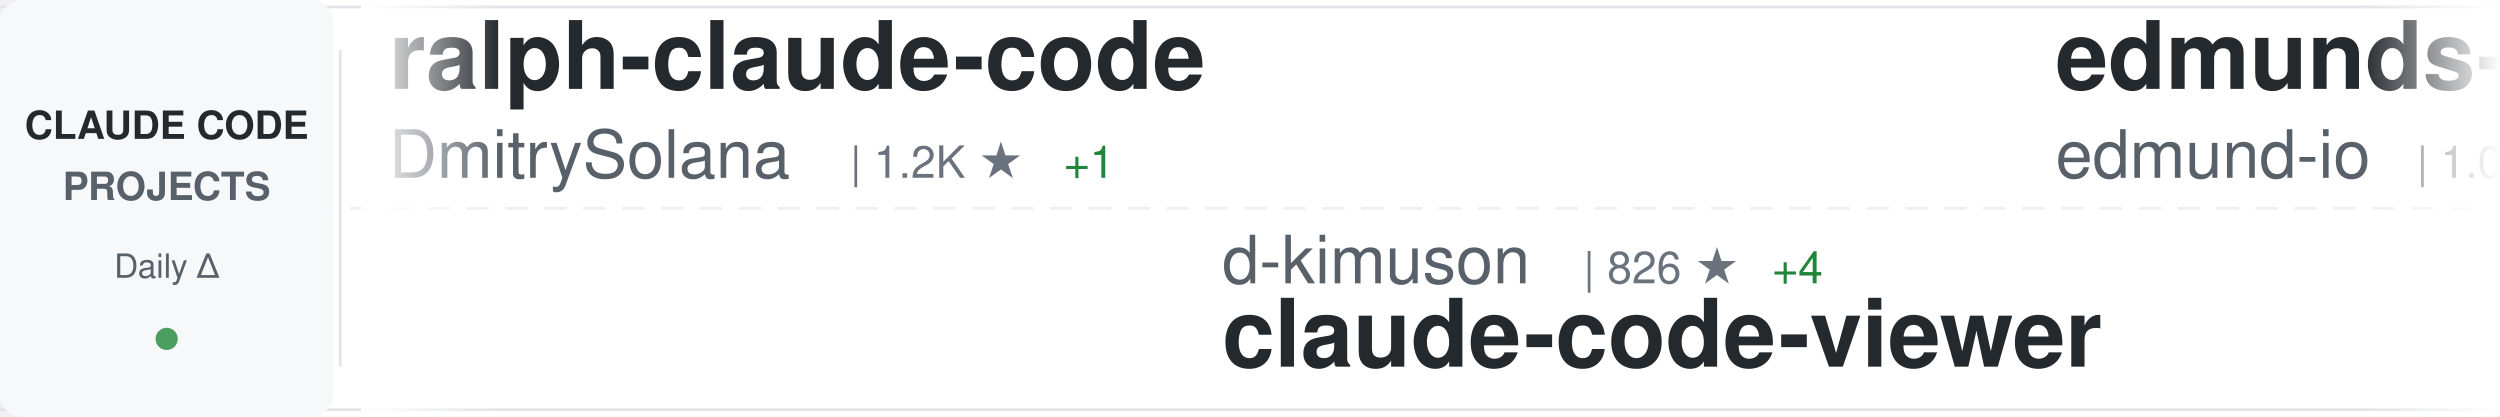
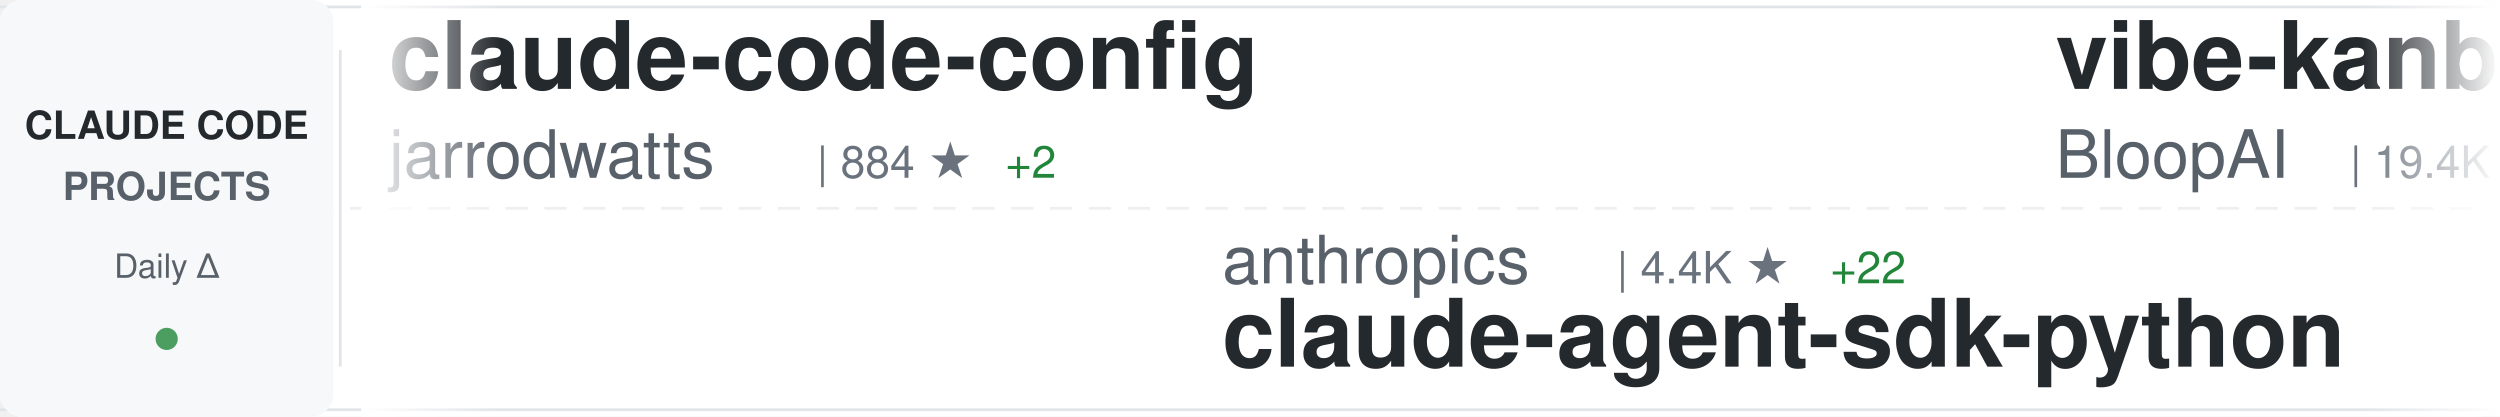
<svg xmlns="http://www.w3.org/2000/svg" width="900" height="150">
  <defs>
    <linearGradient id="awesomeLeftFade" x1="0%" y1="0%" x2="100%" y2="0%">
      <stop offset="0%" style="stop-color:#ffffff;stop-opacity:1" />
      <stop offset="100%" style="stop-color:#ffffff;stop-opacity:0" />
    </linearGradient>
    <linearGradient id="awesomeRightFade" x1="0%" y1="0%" x2="100%" y2="0%">
      <stop offset="0%" style="stop-color:#ffffff;stop-opacity:0" />
      <stop offset="100%" style="stop-color:#ffffff;stop-opacity:1" />
    </linearGradient>
  </defs>
  <rect width="900" height="150" fill="#ffffff" rx="8" />
  <rect x="0" y="2" width="900" height="1" fill="#e1e4e8" />
  <rect x="0" y="147" width="900" height="1" fill="#e1e4e8" />
  <line x1="0" y1="75" x2="900" y2="75" stroke="#e1e4e8" stroke-width="1" stroke-dasharray="8 6" opacity="0.6" />
  <rect x="0" y="0" width="120" height="150" fill="#f6f8fa" rx="8" />
  <text x="60" y="50" font-family="-apple-system, BlinkMacSystemFont, 'Segoe UI', Helvetica, Arial, sans-serif" font-size="14" font-weight="600" fill="#24292e" text-anchor="middle">CLAUDE CODE</text>
  <text x="60" y="72" font-family="-apple-system, BlinkMacSystemFont, 'Segoe UI', Helvetica, Arial, sans-serif" font-size="14" font-weight="600" fill="#586069" text-anchor="middle">PROJECTS</text>
  <text x="60" y="100" font-family="-apple-system, BlinkMacSystemFont, 'Segoe UI', Helvetica, Arial, sans-serif" font-size="12" font-weight="500" fill="#586069" text-anchor="middle">Daily Δ</text>
  <circle cx="60" cy="122" r="4" fill="#22863a" opacity="0.8" />
  <rect x="122" y="18" width="1" height="114" fill="#e1e4e8" />
  <clipPath id="awesomeTickerClip">
    <rect x="130" y="0" width="770" height="150" />
  </clipPath>
  <g clip-path="url(#awesomeTickerClip)">
    <g id="awesomeTickerItems">
      <animateTransform attributeName="transform" attributeType="XML" type="translate" from="0 0" to="-3000 0" dur="54s" repeatCount="indefinite" />
      <g transform="translate(0, 0)">
-         <text x="140" y="32" font-family="-apple-system, BlinkMacSystemFont, 'Segoe UI', Helvetica, Arial, sans-serif" font-size="34" font-weight="600" fill="#24292e">ralph-claude-code</text>
-         <text x="140" y="64" font-family="-apple-system, BlinkMacSystemFont, 'Segoe UI', Helvetica, Arial, sans-serif" font-size="24" font-weight="400" fill="#586069">DmitrySolana</text>
-         <text x="306" y="64" font-family="-apple-system, BlinkMacSystemFont, 'Segoe UI', Helvetica, Arial, sans-serif" font-size="16" font-weight="500" fill="#6a737d">| 1.2K ★</text>
-         <text x="383" y="64" font-family="-apple-system, BlinkMacSystemFont, 'Segoe UI', Helvetica, Arial, sans-serif" font-size="16" font-weight="500" fill="#22863a"> +1</text>
+         <text x="140" y="32" font-family="-apple-system, BlinkMacSystemFont, 'Segoe UI', Helvetica, Arial, sans-serif" font-size="34" font-weight="600" fill="#24292e">claude-code-config</text>
+         <text x="140" y="64" font-family="-apple-system, BlinkMacSystemFont, 'Segoe UI', Helvetica, Arial, sans-serif" font-size="24" font-weight="400" fill="#586069">jarrodwatts</text>
+         <text x="294" y="64" font-family="-apple-system, BlinkMacSystemFont, 'Segoe UI', Helvetica, Arial, sans-serif" font-size="16" font-weight="500" fill="#6a737d">| 884 ★</text>
+         <text x="362" y="64" font-family="-apple-system, BlinkMacSystemFont, 'Segoe UI', Helvetica, Arial, sans-serif" font-size="16" font-weight="500" fill="#22863a"> +2</text>
      </g>
      <g transform="translate(300, 0)">
-         <text x="140" y="102" font-family="-apple-system, BlinkMacSystemFont, 'Segoe UI', Helvetica, Arial, sans-serif" font-size="24" font-weight="400" fill="#586069">d-kimuson</text>
-         <text x="270" y="102" font-family="-apple-system, BlinkMacSystemFont, 'Segoe UI', Helvetica, Arial, sans-serif" font-size="16" font-weight="500" fill="#6a737d">| 826 ★</text>
-         <text x="338" y="102" font-family="-apple-system, BlinkMacSystemFont, 'Segoe UI', Helvetica, Arial, sans-serif" font-size="16" font-weight="500" fill="#22863a"> +4</text>
-         <text x="140" y="132" font-family="-apple-system, BlinkMacSystemFont, 'Segoe UI', Helvetica, Arial, sans-serif" font-size="34" font-weight="600" fill="#24292e">claude-code-viewer</text>
+         <text x="140" y="102" font-family="-apple-system, BlinkMacSystemFont, 'Segoe UI', Helvetica, Arial, sans-serif" font-size="24" font-weight="400" fill="#586069">anthropics</text>
+         <text x="282" y="102" font-family="-apple-system, BlinkMacSystemFont, 'Segoe UI', Helvetica, Arial, sans-serif" font-size="16" font-weight="500" fill="#6a737d">| 4.4K ★</text>
+         <text x="359" y="102" font-family="-apple-system, BlinkMacSystemFont, 'Segoe UI', Helvetica, Arial, sans-serif" font-size="16" font-weight="500" fill="#22863a"> +22</text>
+         <text x="140" y="132" font-family="-apple-system, BlinkMacSystemFont, 'Segoe UI', Helvetica, Arial, sans-serif" font-size="34" font-weight="600" fill="#24292e">claude-agent-sdk-python</text>
      </g>
      <g transform="translate(600, 0)">
-         <text x="140" y="32" font-family="-apple-system, BlinkMacSystemFont, 'Segoe UI', Helvetica, Arial, sans-serif" font-size="34" font-weight="600" fill="#24292e">edmunds-claude-code</text>
-         <text x="140" y="64" font-family="-apple-system, BlinkMacSystemFont, 'Segoe UI', Helvetica, Arial, sans-serif" font-size="24" font-weight="400" fill="#586069">edmund-io</text>
-         <text x="270" y="64" font-family="-apple-system, BlinkMacSystemFont, 'Segoe UI', Helvetica, Arial, sans-serif" font-size="16" font-weight="500" fill="#6a737d">| 1.0K ★</text>
-         <text x="347" y="64" font-family="-apple-system, BlinkMacSystemFont, 'Segoe UI', Helvetica, Arial, sans-serif" font-size="16" font-weight="500" fill="#22863a"> +9</text>
+         <text x="140" y="32" font-family="-apple-system, BlinkMacSystemFont, 'Segoe UI', Helvetica, Arial, sans-serif" font-size="34" font-weight="600" fill="#24292e">vibe-kanban</text>
+         <text x="140" y="64" font-family="-apple-system, BlinkMacSystemFont, 'Segoe UI', Helvetica, Arial, sans-serif" font-size="24" font-weight="400" fill="#586069">BloopAI</text>
+         <text x="246" y="64" font-family="-apple-system, BlinkMacSystemFont, 'Segoe UI', Helvetica, Arial, sans-serif" font-size="16" font-weight="500" fill="#6a737d">| 19.4K ★</text>
+         <text x="332" y="64" font-family="-apple-system, BlinkMacSystemFont, 'Segoe UI', Helvetica, Arial, sans-serif" font-size="16" font-weight="500" fill="#22863a"> +178</text>
      </g>
      <g transform="translate(900, 0)">
-         <text x="140" y="102" font-family="-apple-system, BlinkMacSystemFont, 'Segoe UI', Helvetica, Arial, sans-serif" font-size="24" font-weight="400" fill="#586069">snarktank</text>
-         <text x="270" y="102" font-family="-apple-system, BlinkMacSystemFont, 'Segoe UI', Helvetica, Arial, sans-serif" font-size="16" font-weight="500" fill="#6a737d">| 8.2K ★</text>
-         <text x="347" y="102" font-family="-apple-system, BlinkMacSystemFont, 'Segoe UI', Helvetica, Arial, sans-serif" font-size="16" font-weight="500" fill="#22863a"> +257</text>
-         <text x="140" y="132" font-family="-apple-system, BlinkMacSystemFont, 'Segoe UI', Helvetica, Arial, sans-serif" font-size="34" font-weight="600" fill="#24292e">ralph</text>
+         <text x="140" y="102" font-family="-apple-system, BlinkMacSystemFont, 'Segoe UI', Helvetica, Arial, sans-serif" font-size="24" font-weight="400" fill="#586069">anomalyco</text>
+         <text x="270" y="102" font-family="-apple-system, BlinkMacSystemFont, 'Segoe UI', Helvetica, Arial, sans-serif" font-size="16" font-weight="500" fill="#6a737d">| 90.5K ★</text>
+         <text x="356" y="102" font-family="-apple-system, BlinkMacSystemFont, 'Segoe UI', Helvetica, Arial, sans-serif" font-size="16" font-weight="500" fill="#22863a"> +1.3K</text>
+         <text x="140" y="132" font-family="-apple-system, BlinkMacSystemFont, 'Segoe UI', Helvetica, Arial, sans-serif" font-size="34" font-weight="600" fill="#24292e">opencode</text>
      </g>
      <g transform="translate(1200, 0)">
-         <text x="140" y="32" font-family="-apple-system, BlinkMacSystemFont, 'Segoe UI', Helvetica, Arial, sans-serif" font-size="34" font-weight="600" fill="#24292e">claude-agent-sdk-demos</text>
-         <text x="140" y="64" font-family="-apple-system, BlinkMacSystemFont, 'Segoe UI', Helvetica, Arial, sans-serif" font-size="24" font-weight="400" fill="#586069">anthropics</text>
-         <text x="282" y="64" font-family="-apple-system, BlinkMacSystemFont, 'Segoe UI', Helvetica, Arial, sans-serif" font-size="16" font-weight="500" fill="#6a737d">| 1.3K ★</text>
-         <text x="359" y="64" font-family="-apple-system, BlinkMacSystemFont, 'Segoe UI', Helvetica, Arial, sans-serif" font-size="16" font-weight="500" fill="#22863a"> +12</text>
+         <text x="140" y="32" font-family="-apple-system, BlinkMacSystemFont, 'Segoe UI', Helvetica, Arial, sans-serif" font-size="34" font-weight="600" fill="#24292e">superpowers</text>
+         <text x="140" y="64" font-family="-apple-system, BlinkMacSystemFont, 'Segoe UI', Helvetica, Arial, sans-serif" font-size="24" font-weight="400" fill="#586069">obra</text>
+         <text x="210" y="64" font-family="-apple-system, BlinkMacSystemFont, 'Segoe UI', Helvetica, Arial, sans-serif" font-size="16" font-weight="500" fill="#6a737d">| 38.3K ★</text>
+         <text x="296" y="64" font-family="-apple-system, BlinkMacSystemFont, 'Segoe UI', Helvetica, Arial, sans-serif" font-size="16" font-weight="500" fill="#22863a"> +1.0K</text>
      </g>
      <g transform="translate(1500, 0)">
-         <text x="140" y="102" font-family="-apple-system, BlinkMacSystemFont, 'Segoe UI', Helvetica, Arial, sans-serif" font-size="24" font-weight="400" fill="#586069">ComposioHQ</text>
-         <text x="282" y="102" font-family="-apple-system, BlinkMacSystemFont, 'Segoe UI', Helvetica, Arial, sans-serif" font-size="16" font-weight="500" fill="#6a737d">| 26.9K ★</text>
-         <text x="368" y="102" font-family="-apple-system, BlinkMacSystemFont, 'Segoe UI', Helvetica, Arial, sans-serif" font-size="16" font-weight="500" fill="#22863a"> +618</text>
-         <text x="140" y="132" font-family="-apple-system, BlinkMacSystemFont, 'Segoe UI', Helvetica, Arial, sans-serif" font-size="34" font-weight="600" fill="#24292e">awesome-claude-skills</text>
+         <text x="140" y="102" font-family="-apple-system, BlinkMacSystemFont, 'Segoe UI', Helvetica, Arial, sans-serif" font-size="24" font-weight="400" fill="#586069">slopus</text>
+         <text x="234" y="102" font-family="-apple-system, BlinkMacSystemFont, 'Segoe UI', Helvetica, Arial, sans-serif" font-size="16" font-weight="500" fill="#6a737d">| 9.5K ★</text>
+         <text x="311" y="102" font-family="-apple-system, BlinkMacSystemFont, 'Segoe UI', Helvetica, Arial, sans-serif" font-size="16" font-weight="500" fill="#22863a"> +165</text>
+         <text x="140" y="132" font-family="-apple-system, BlinkMacSystemFont, 'Segoe UI', Helvetica, Arial, sans-serif" font-size="34" font-weight="600" fill="#24292e">happy</text>
      </g>
      <g transform="translate(1800, 0)">
-         <text x="140" y="32" font-family="-apple-system, BlinkMacSystemFont, 'Segoe UI', Helvetica, Arial, sans-serif" font-size="34" font-weight="600" fill="#24292e">claude-code-requirements...</text>
-         <text x="140" y="64" font-family="-apple-system, BlinkMacSystemFont, 'Segoe UI', Helvetica, Arial, sans-serif" font-size="24" font-weight="400" fill="#586069">rizethereum</text>
-         <text x="294" y="64" font-family="-apple-system, BlinkMacSystemFont, 'Segoe UI', Helvetica, Arial, sans-serif" font-size="16" font-weight="500" fill="#6a737d">| 1.7K ★</text>
+         <text x="140" y="32" font-family="-apple-system, BlinkMacSystemFont, 'Segoe UI', Helvetica, Arial, sans-serif" font-size="34" font-weight="600" fill="#24292e">claude-code-sub-agents</text>
+         <text x="140" y="64" font-family="-apple-system, BlinkMacSystemFont, 'Segoe UI', Helvetica, Arial, sans-serif" font-size="24" font-weight="400" fill="#586069">lst97</text>
+         <text x="222" y="64" font-family="-apple-system, BlinkMacSystemFont, 'Segoe UI', Helvetica, Arial, sans-serif" font-size="16" font-weight="500" fill="#6a737d">| 1.4K ★</text>
+         <text x="299" y="64" font-family="-apple-system, BlinkMacSystemFont, 'Segoe UI', Helvetica, Arial, sans-serif" font-size="16" font-weight="500" fill="#22863a"> +5</text>
      </g>
      <g transform="translate(2100, 0)">
-         <text x="140" y="102" font-family="-apple-system, BlinkMacSystemFont, 'Segoe UI', Helvetica, Arial, sans-serif" font-size="24" font-weight="400" fill="#586069">feiskyer</text>
-         <text x="258" y="102" font-family="-apple-system, BlinkMacSystemFont, 'Segoe UI', Helvetica, Arial, sans-serif" font-size="16" font-weight="500" fill="#6a737d">| 1.1K ★</text>
-         <text x="335" y="102" font-family="-apple-system, BlinkMacSystemFont, 'Segoe UI', Helvetica, Arial, sans-serif" font-size="16" font-weight="500" fill="#22863a"> +2</text>
-         <text x="140" y="132" font-family="-apple-system, BlinkMacSystemFont, 'Segoe UI', Helvetica, Arial, sans-serif" font-size="34" font-weight="600" fill="#24292e">claude-code-settings</text>
+         <text x="140" y="102" font-family="-apple-system, BlinkMacSystemFont, 'Segoe UI', Helvetica, Arial, sans-serif" font-size="24" font-weight="400" fill="#586069">sugyan</text>
+         <text x="234" y="102" font-family="-apple-system, BlinkMacSystemFont, 'Segoe UI', Helvetica, Arial, sans-serif" font-size="16" font-weight="500" fill="#6a737d">| 870 ★</text>
+         <text x="302" y="102" font-family="-apple-system, BlinkMacSystemFont, 'Segoe UI', Helvetica, Arial, sans-serif" font-size="16" font-weight="500" fill="#22863a"> +3</text>
+         <text x="140" y="132" font-family="-apple-system, BlinkMacSystemFont, 'Segoe UI', Helvetica, Arial, sans-serif" font-size="34" font-weight="600" fill="#24292e">claude-code-webui</text>
      </g>
      <g transform="translate(2400, 0)">
-         <text x="140" y="32" font-family="-apple-system, BlinkMacSystemFont, 'Segoe UI', Helvetica, Arial, sans-serif" font-size="34" font-weight="600" fill="#24292e">claude-code-ide.el</text>
-         <text x="140" y="64" font-family="-apple-system, BlinkMacSystemFont, 'Segoe UI', Helvetica, Arial, sans-serif" font-size="24" font-weight="400" fill="#586069">manzaltu</text>
-         <text x="258" y="64" font-family="-apple-system, BlinkMacSystemFont, 'Segoe UI', Helvetica, Arial, sans-serif" font-size="16" font-weight="500" fill="#6a737d">| 1.3K ★</text>
-         <text x="335" y="64" font-family="-apple-system, BlinkMacSystemFont, 'Segoe UI', Helvetica, Arial, sans-serif" font-size="16" font-weight="500" fill="#22863a"> +2</text>
+         <text x="140" y="32" font-family="-apple-system, BlinkMacSystemFont, 'Segoe UI', Helvetica, Arial, sans-serif" font-size="34" font-weight="600" fill="#24292e">Claude-Code-Communicatio...</text>
+         <text x="140" y="64" font-family="-apple-system, BlinkMacSystemFont, 'Segoe UI', Helvetica, Arial, sans-serif" font-size="24" font-weight="400" fill="#586069">nishimoto265</text>
+         <text x="306" y="64" font-family="-apple-system, BlinkMacSystemFont, 'Segoe UI', Helvetica, Arial, sans-serif" font-size="16" font-weight="500" fill="#6a737d">| 484 ★</text>
+         <text x="374" y="64" font-family="-apple-system, BlinkMacSystemFont, 'Segoe UI', Helvetica, Arial, sans-serif" font-size="16" font-weight="500" fill="#22863a"> +3</text>
      </g>
      <g transform="translate(2700, 0)">
-         <text x="140" y="102" font-family="-apple-system, BlinkMacSystemFont, 'Segoe UI', Helvetica, Arial, sans-serif" font-size="24" font-weight="400" fill="#586069">VoltAgent</text>
-         <text x="270" y="102" font-family="-apple-system, BlinkMacSystemFont, 'Segoe UI', Helvetica, Arial, sans-serif" font-size="16" font-weight="500" fill="#6a737d">| 8.9K ★</text>
-         <text x="347" y="102" font-family="-apple-system, BlinkMacSystemFont, 'Segoe UI', Helvetica, Arial, sans-serif" font-size="16" font-weight="500" fill="#22863a"> +82</text>
-         <text x="140" y="132" font-family="-apple-system, BlinkMacSystemFont, 'Segoe UI', Helvetica, Arial, sans-serif" font-size="34" font-weight="600" fill="#24292e">awesome-claude-code-suba...</text>
+         <text x="140" y="102" font-family="-apple-system, BlinkMacSystemFont, 'Segoe UI', Helvetica, Arial, sans-serif" font-size="24" font-weight="400" fill="#586069">steipete</text>
+         <text x="258" y="102" font-family="-apple-system, BlinkMacSystemFont, 'Segoe UI', Helvetica, Arial, sans-serif" font-size="16" font-weight="500" fill="#6a737d">| 1.0K ★</text>
+         <text x="335" y="102" font-family="-apple-system, BlinkMacSystemFont, 'Segoe UI', Helvetica, Arial, sans-serif" font-size="16" font-weight="500" fill="#22863a"> +8</text>
+         <text x="140" y="132" font-family="-apple-system, BlinkMacSystemFont, 'Segoe UI', Helvetica, Arial, sans-serif" font-size="34" font-weight="600" fill="#24292e">claude-code-mcp</text>
      </g>
      <g transform="translate(3000, 0)">
-         <text x="140" y="32" font-family="-apple-system, BlinkMacSystemFont, 'Segoe UI', Helvetica, Arial, sans-serif" font-size="34" font-weight="600" fill="#24292e">ralph-claude-code</text>
-         <text x="140" y="64" font-family="-apple-system, BlinkMacSystemFont, 'Segoe UI', Helvetica, Arial, sans-serif" font-size="24" font-weight="400" fill="#586069">DmitrySolana</text>
-         <text x="306" y="64" font-family="-apple-system, BlinkMacSystemFont, 'Segoe UI', Helvetica, Arial, sans-serif" font-size="16" font-weight="500" fill="#6a737d">| 1.2K ★</text>
-         <text x="383" y="64" font-family="-apple-system, BlinkMacSystemFont, 'Segoe UI', Helvetica, Arial, sans-serif" font-size="16" font-weight="500" fill="#22863a"> +1</text>
+         <text x="140" y="32" font-family="-apple-system, BlinkMacSystemFont, 'Segoe UI', Helvetica, Arial, sans-serif" font-size="34" font-weight="600" fill="#24292e">claude-code-config</text>
+         <text x="140" y="64" font-family="-apple-system, BlinkMacSystemFont, 'Segoe UI', Helvetica, Arial, sans-serif" font-size="24" font-weight="400" fill="#586069">jarrodwatts</text>
+         <text x="294" y="64" font-family="-apple-system, BlinkMacSystemFont, 'Segoe UI', Helvetica, Arial, sans-serif" font-size="16" font-weight="500" fill="#6a737d">| 884 ★</text>
+         <text x="362" y="64" font-family="-apple-system, BlinkMacSystemFont, 'Segoe UI', Helvetica, Arial, sans-serif" font-size="16" font-weight="500" fill="#22863a"> +2</text>
      </g>
      <g transform="translate(3300, 0)">
-         <text x="140" y="102" font-family="-apple-system, BlinkMacSystemFont, 'Segoe UI', Helvetica, Arial, sans-serif" font-size="24" font-weight="400" fill="#586069">d-kimuson</text>
-         <text x="270" y="102" font-family="-apple-system, BlinkMacSystemFont, 'Segoe UI', Helvetica, Arial, sans-serif" font-size="16" font-weight="500" fill="#6a737d">| 826 ★</text>
-         <text x="338" y="102" font-family="-apple-system, BlinkMacSystemFont, 'Segoe UI', Helvetica, Arial, sans-serif" font-size="16" font-weight="500" fill="#22863a"> +4</text>
-         <text x="140" y="132" font-family="-apple-system, BlinkMacSystemFont, 'Segoe UI', Helvetica, Arial, sans-serif" font-size="34" font-weight="600" fill="#24292e">claude-code-viewer</text>
+         <text x="140" y="102" font-family="-apple-system, BlinkMacSystemFont, 'Segoe UI', Helvetica, Arial, sans-serif" font-size="24" font-weight="400" fill="#586069">anthropics</text>
+         <text x="282" y="102" font-family="-apple-system, BlinkMacSystemFont, 'Segoe UI', Helvetica, Arial, sans-serif" font-size="16" font-weight="500" fill="#6a737d">| 4.4K ★</text>
+         <text x="359" y="102" font-family="-apple-system, BlinkMacSystemFont, 'Segoe UI', Helvetica, Arial, sans-serif" font-size="16" font-weight="500" fill="#22863a"> +22</text>
+         <text x="140" y="132" font-family="-apple-system, BlinkMacSystemFont, 'Segoe UI', Helvetica, Arial, sans-serif" font-size="34" font-weight="600" fill="#24292e">claude-agent-sdk-python</text>
      </g>
      <g transform="translate(3600, 0)">
-         <text x="140" y="32" font-family="-apple-system, BlinkMacSystemFont, 'Segoe UI', Helvetica, Arial, sans-serif" font-size="34" font-weight="600" fill="#24292e">edmunds-claude-code</text>
-         <text x="140" y="64" font-family="-apple-system, BlinkMacSystemFont, 'Segoe UI', Helvetica, Arial, sans-serif" font-size="24" font-weight="400" fill="#586069">edmund-io</text>
-         <text x="270" y="64" font-family="-apple-system, BlinkMacSystemFont, 'Segoe UI', Helvetica, Arial, sans-serif" font-size="16" font-weight="500" fill="#6a737d">| 1.0K ★</text>
-         <text x="347" y="64" font-family="-apple-system, BlinkMacSystemFont, 'Segoe UI', Helvetica, Arial, sans-serif" font-size="16" font-weight="500" fill="#22863a"> +9</text>
+         <text x="140" y="32" font-family="-apple-system, BlinkMacSystemFont, 'Segoe UI', Helvetica, Arial, sans-serif" font-size="34" font-weight="600" fill="#24292e">vibe-kanban</text>
+         <text x="140" y="64" font-family="-apple-system, BlinkMacSystemFont, 'Segoe UI', Helvetica, Arial, sans-serif" font-size="24" font-weight="400" fill="#586069">BloopAI</text>
+         <text x="246" y="64" font-family="-apple-system, BlinkMacSystemFont, 'Segoe UI', Helvetica, Arial, sans-serif" font-size="16" font-weight="500" fill="#6a737d">| 19.4K ★</text>
+         <text x="332" y="64" font-family="-apple-system, BlinkMacSystemFont, 'Segoe UI', Helvetica, Arial, sans-serif" font-size="16" font-weight="500" fill="#22863a"> +178</text>
      </g>
      <g transform="translate(3900, 0)">
-         <text x="140" y="102" font-family="-apple-system, BlinkMacSystemFont, 'Segoe UI', Helvetica, Arial, sans-serif" font-size="24" font-weight="400" fill="#586069">snarktank</text>
-         <text x="270" y="102" font-family="-apple-system, BlinkMacSystemFont, 'Segoe UI', Helvetica, Arial, sans-serif" font-size="16" font-weight="500" fill="#6a737d">| 8.2K ★</text>
-         <text x="347" y="102" font-family="-apple-system, BlinkMacSystemFont, 'Segoe UI', Helvetica, Arial, sans-serif" font-size="16" font-weight="500" fill="#22863a"> +257</text>
-         <text x="140" y="132" font-family="-apple-system, BlinkMacSystemFont, 'Segoe UI', Helvetica, Arial, sans-serif" font-size="34" font-weight="600" fill="#24292e">ralph</text>
+         <text x="140" y="102" font-family="-apple-system, BlinkMacSystemFont, 'Segoe UI', Helvetica, Arial, sans-serif" font-size="24" font-weight="400" fill="#586069">anomalyco</text>
+         <text x="270" y="102" font-family="-apple-system, BlinkMacSystemFont, 'Segoe UI', Helvetica, Arial, sans-serif" font-size="16" font-weight="500" fill="#6a737d">| 90.5K ★</text>
+         <text x="356" y="102" font-family="-apple-system, BlinkMacSystemFont, 'Segoe UI', Helvetica, Arial, sans-serif" font-size="16" font-weight="500" fill="#22863a"> +1.3K</text>
+         <text x="140" y="132" font-family="-apple-system, BlinkMacSystemFont, 'Segoe UI', Helvetica, Arial, sans-serif" font-size="34" font-weight="600" fill="#24292e">opencode</text>
      </g>
    </g>
  </g>
  <rect x="130" y="0" width="50" height="150" fill="url(#awesomeLeftFade)" />
  <rect x="850" y="0" width="50" height="150" fill="url(#awesomeRightFade)" />
</svg>
